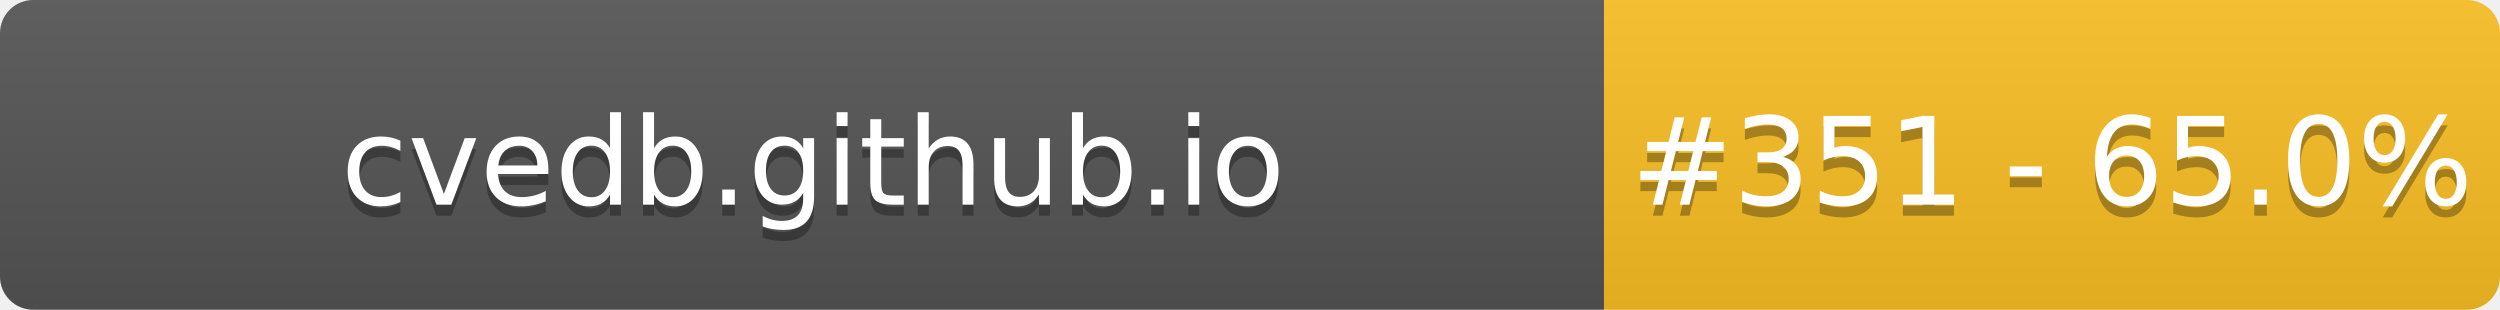
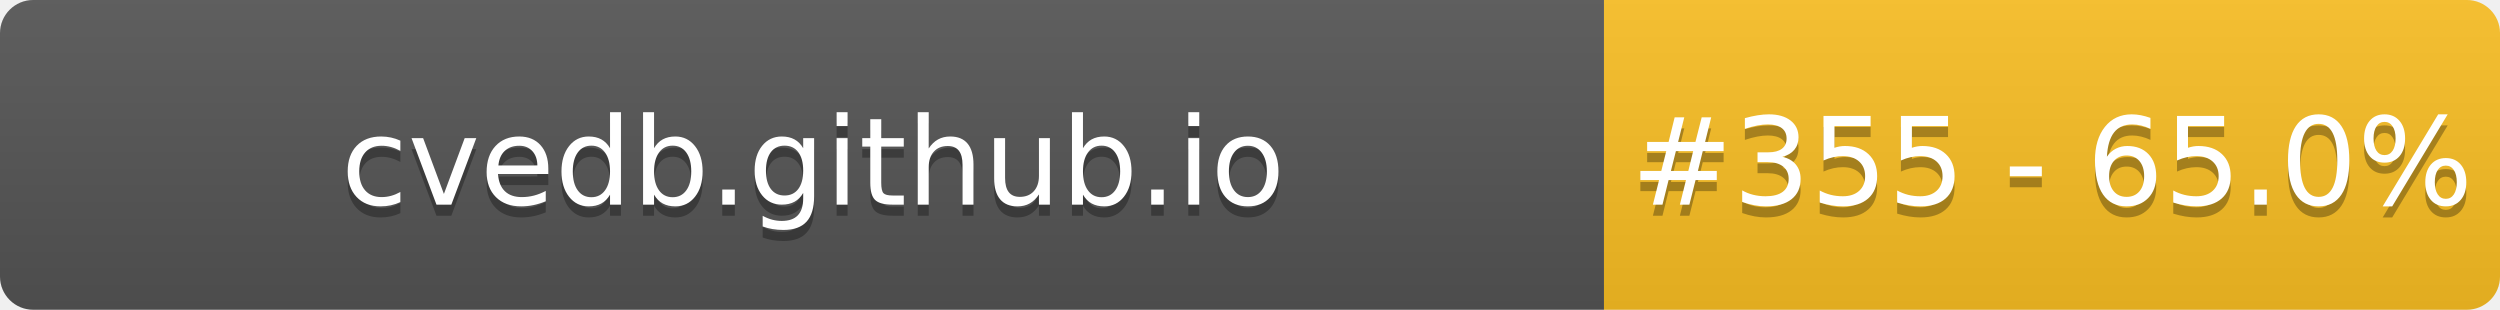
- <svg xmlns="http://www.w3.org/2000/svg" width="226" height="28" role="img" aria-label="cvedb.github.io: #351 - 65.0%">
+ <svg xmlns="http://www.w3.org/2000/svg" width="226" height="28" role="img" aria-label="cvedb.github.io: #355 - 65.0%">
  <linearGradient id="s" x2="0" y2="100%">
    <stop offset="0" stop-color="#bbb" stop-opacity=".1" />
    <stop offset="1" stop-opacity=".1" />
  </linearGradient>
  <clipPath id="r">
    <rect width="226" height="28" rx="3" fill="#fff" />
  </clipPath>
  <g clip-path="url(#r)">
    <rect width="145" height="28" fill="#555" />
    <rect x="145" width="81" height="28" fill="#FBBF24" />
    <rect width="226" height="28" fill="url(#s)" />
  </g>
  <g fill="#fff" text-anchor="middle" font-family="Verdana,Geneva,DejaVu Sans,sans-serif" text-rendering="geometricPrecision" font-size="110">
    <text aria-hidden="true" x="735" y="195" fill="#010101" fill-opacity=".3" transform="scale(.1)" textLength="1350">cvedb.github.io</text>
    <text x="735" y="185" transform="scale(.1)" fill="#fff" textLength="1350">cvedb.github.io</text>
-     <text aria-hidden="true" x="1855" y="195" fill="#010101" fill-opacity=".3" transform="scale(.1)" textLength="660">#351 - 65.0%</text>
-     <text x="1855" y="185" transform="scale(.1)" fill="#fff" textLength="660">#351 - 65.0%</text>
+     <text aria-hidden="true" x="1855" y="195" fill="#010101" fill-opacity=".3" transform="scale(.1)" textLength="660">#355 - 65.0%</text>
+     <text x="1855" y="185" transform="scale(.1)" fill="#fff" textLength="660">#355 - 65.0%</text>
  </g>
</svg>
